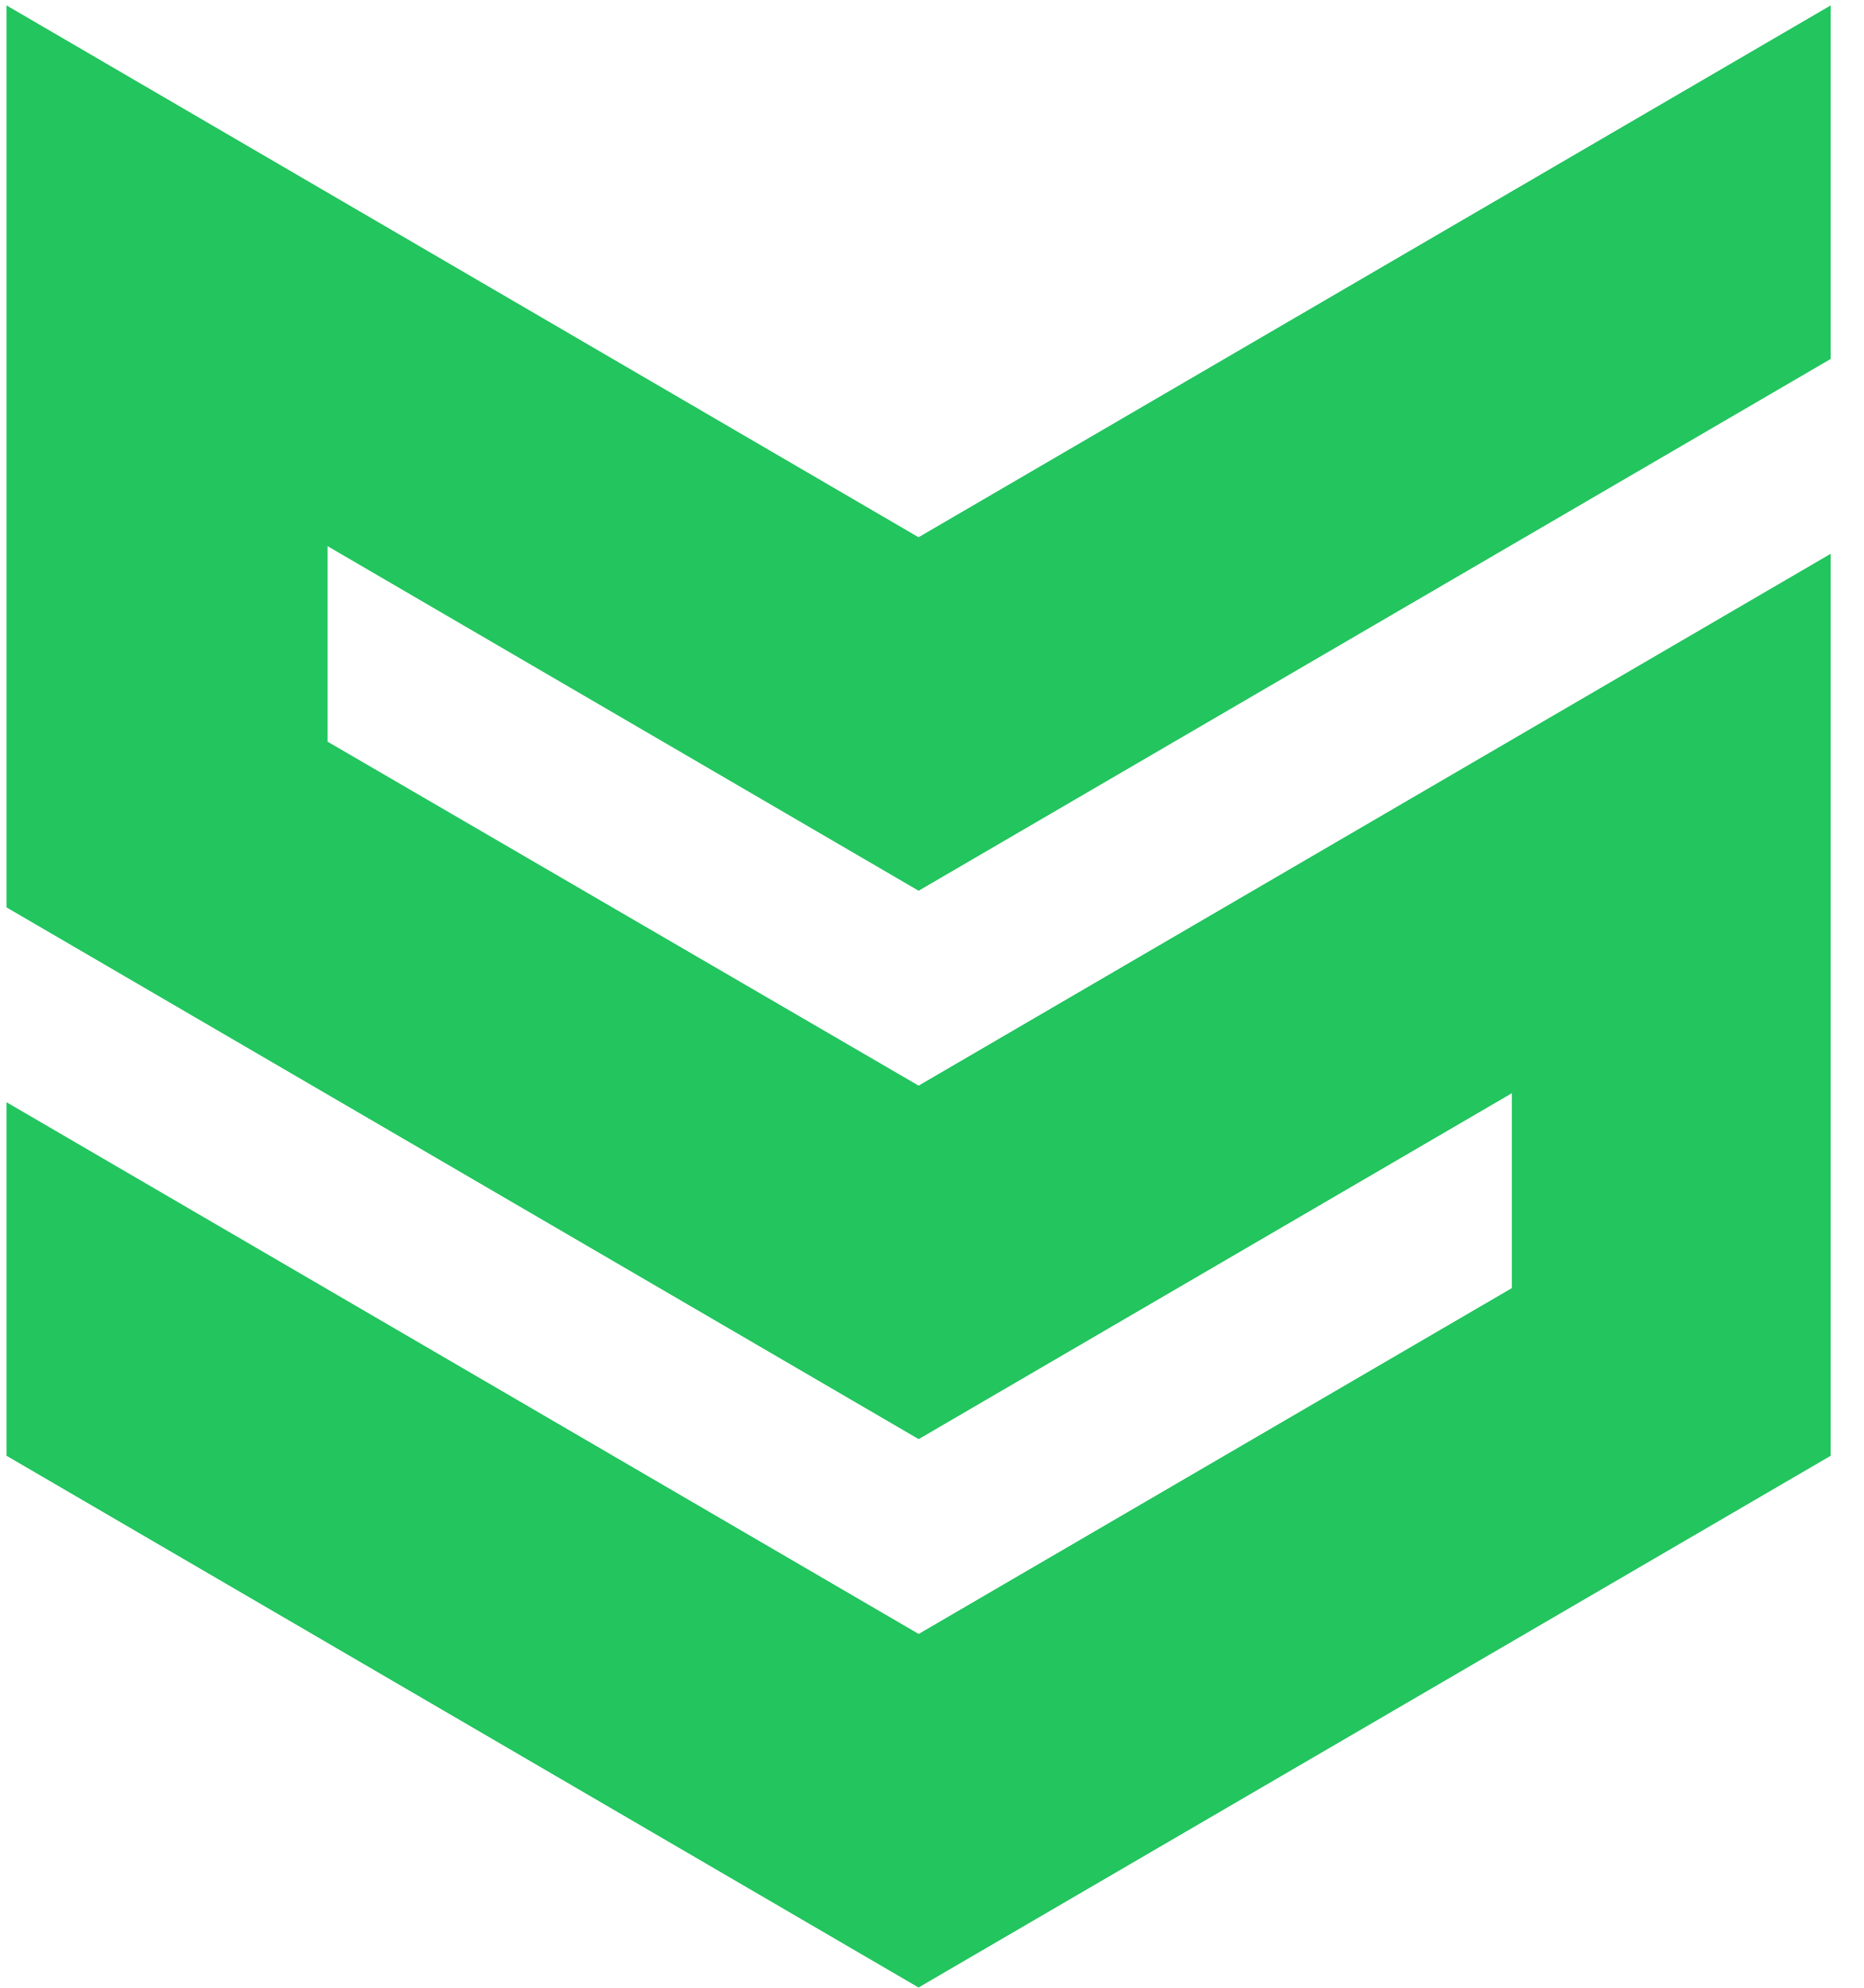
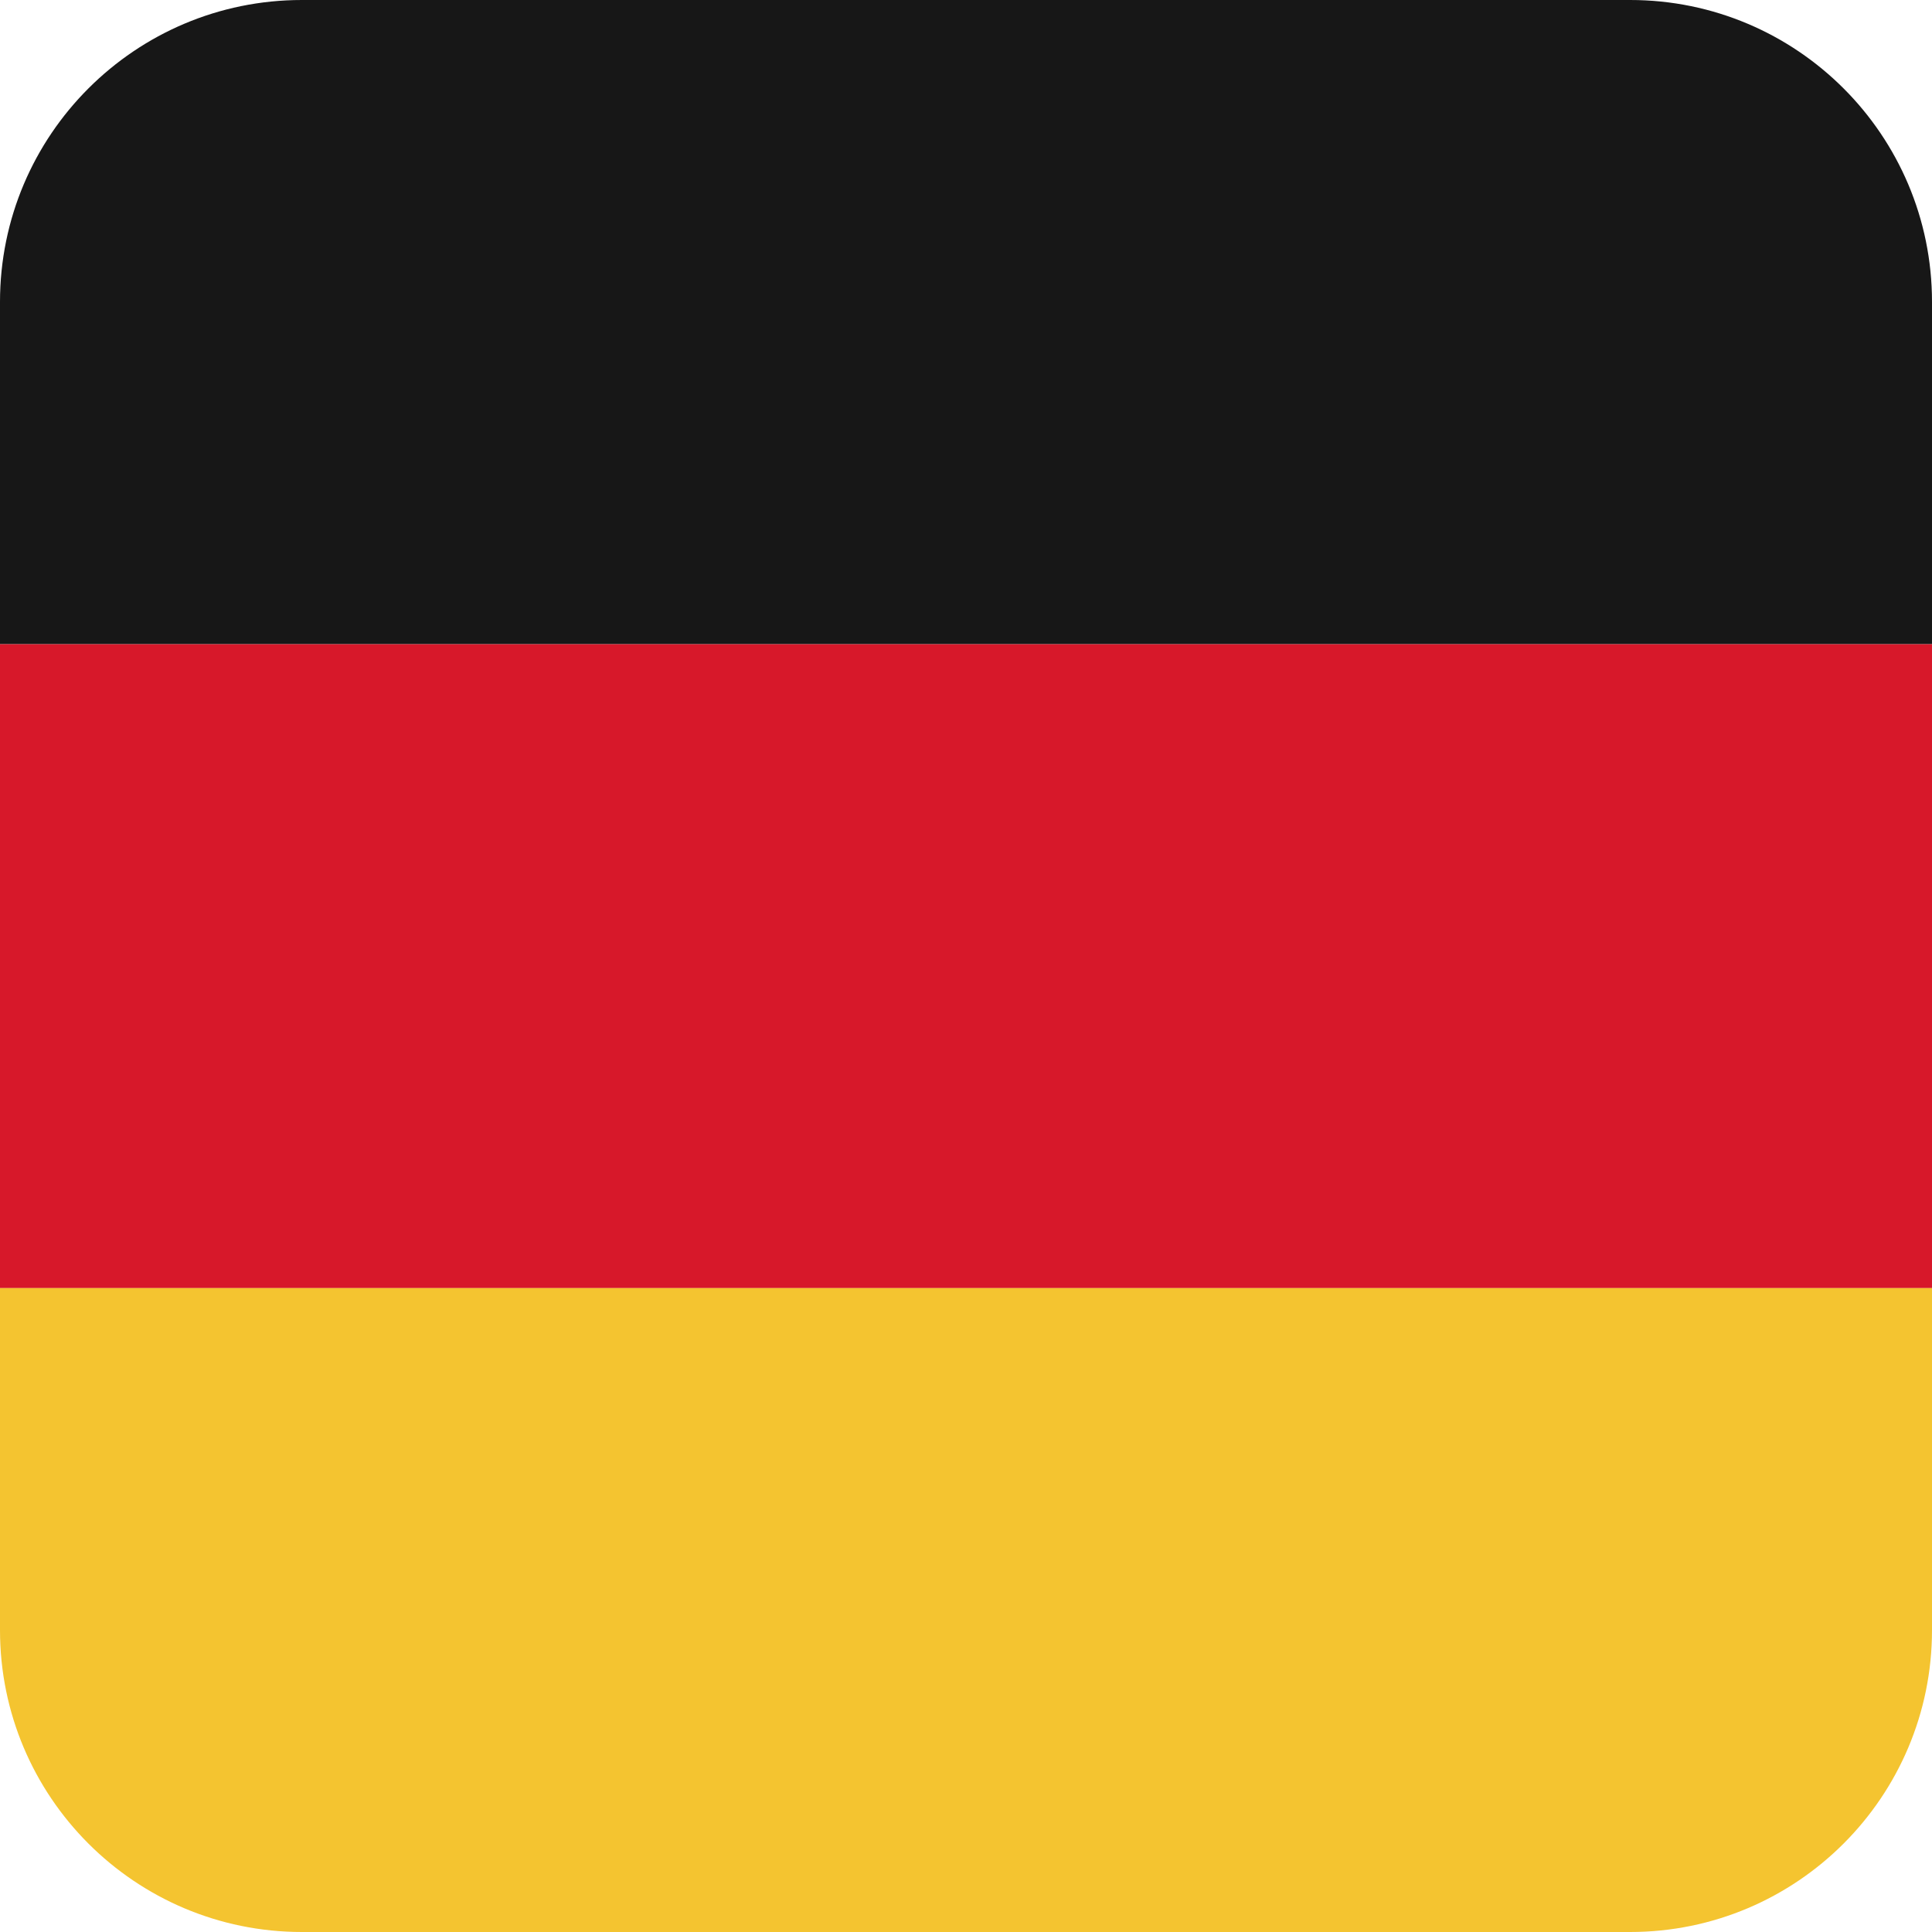
- <svg xmlns="http://www.w3.org/2000/svg" viewBox="0 0 30 32">
-   <path fill="#22c55e" d="M14.786 14.338 29.467 5.778V.087L14.785 8.648.105.087v14.519l14.682 8.559 9.548-5.568v3.137l-9.548 5.567L.105 17.742v5.691l14.68 8.559 14.682-8.559V8.914l-14.681 8.561-9.514-5.537V8.791Z" />
+ <svg xmlns="http://www.w3.org/2000/svg" viewBox="0 0 64 64" width="64" height="64">
+   <defs>
+     <clipPath id="r">
+       <rect x="0" y="0" width="64" height="64" rx="10" ry="10" />
+     </clipPath>
+   </defs>
+   <g clip-path="url(#r)">
+     <rect x="0" y="0" width="64" height="21.34" fill="#171717" />
+     <rect x="0" y="21.34" width="64" height="21.33" fill="#D7182A" />
+     <rect x="0" y="42.67" width="64" height="21.33" fill="#F4C430" />
+   </g>
</svg>
